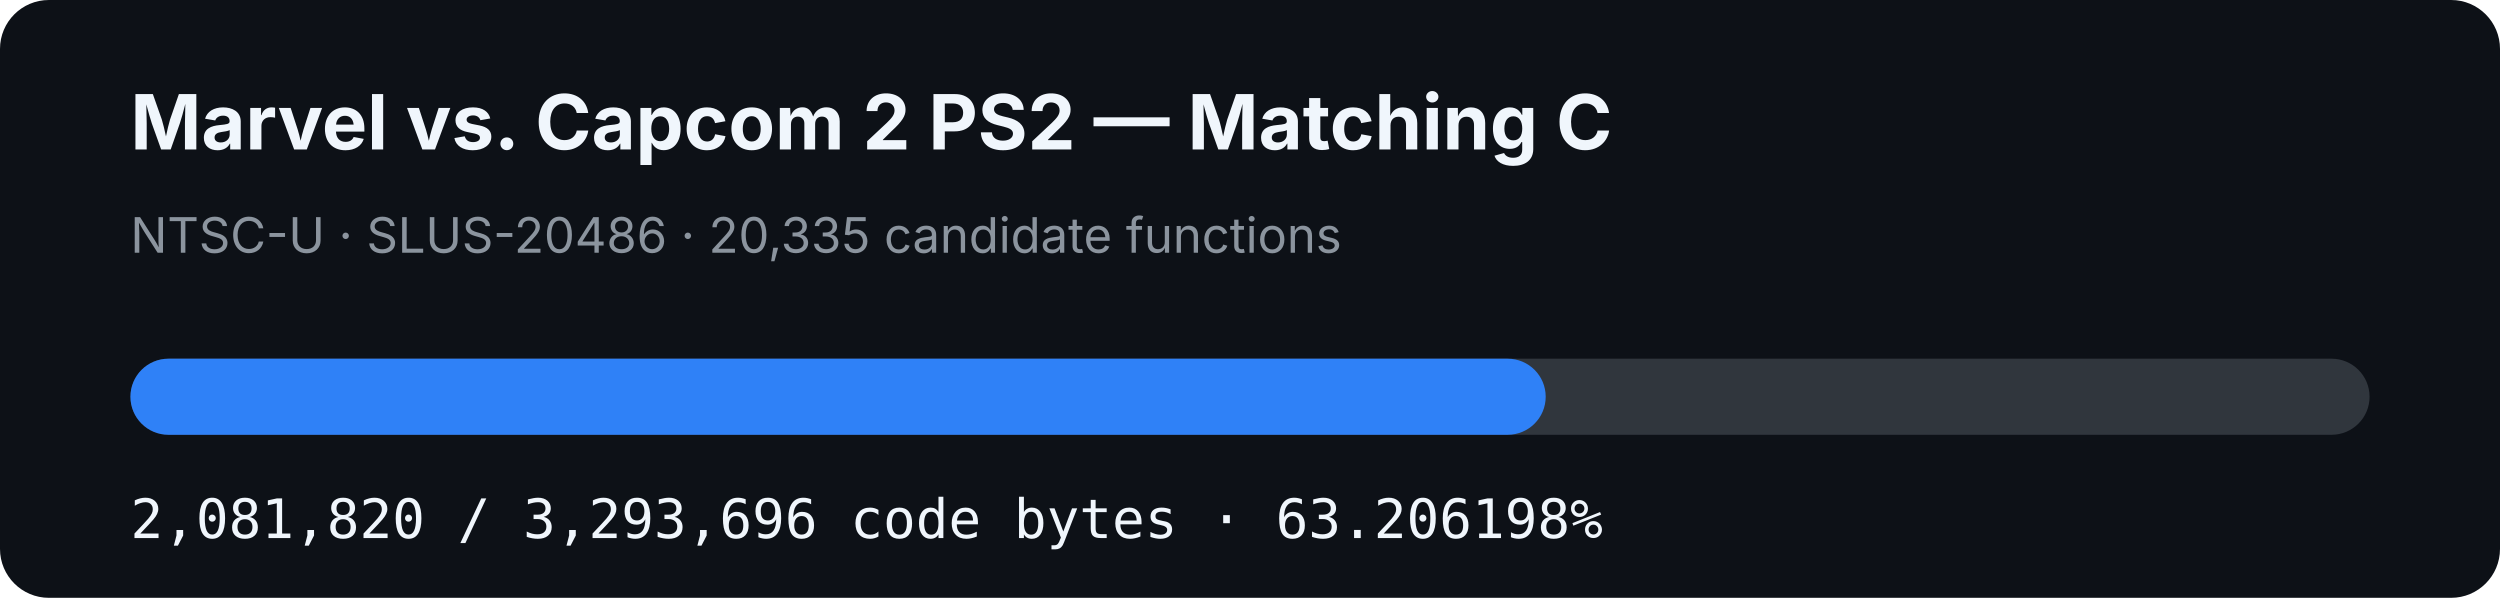
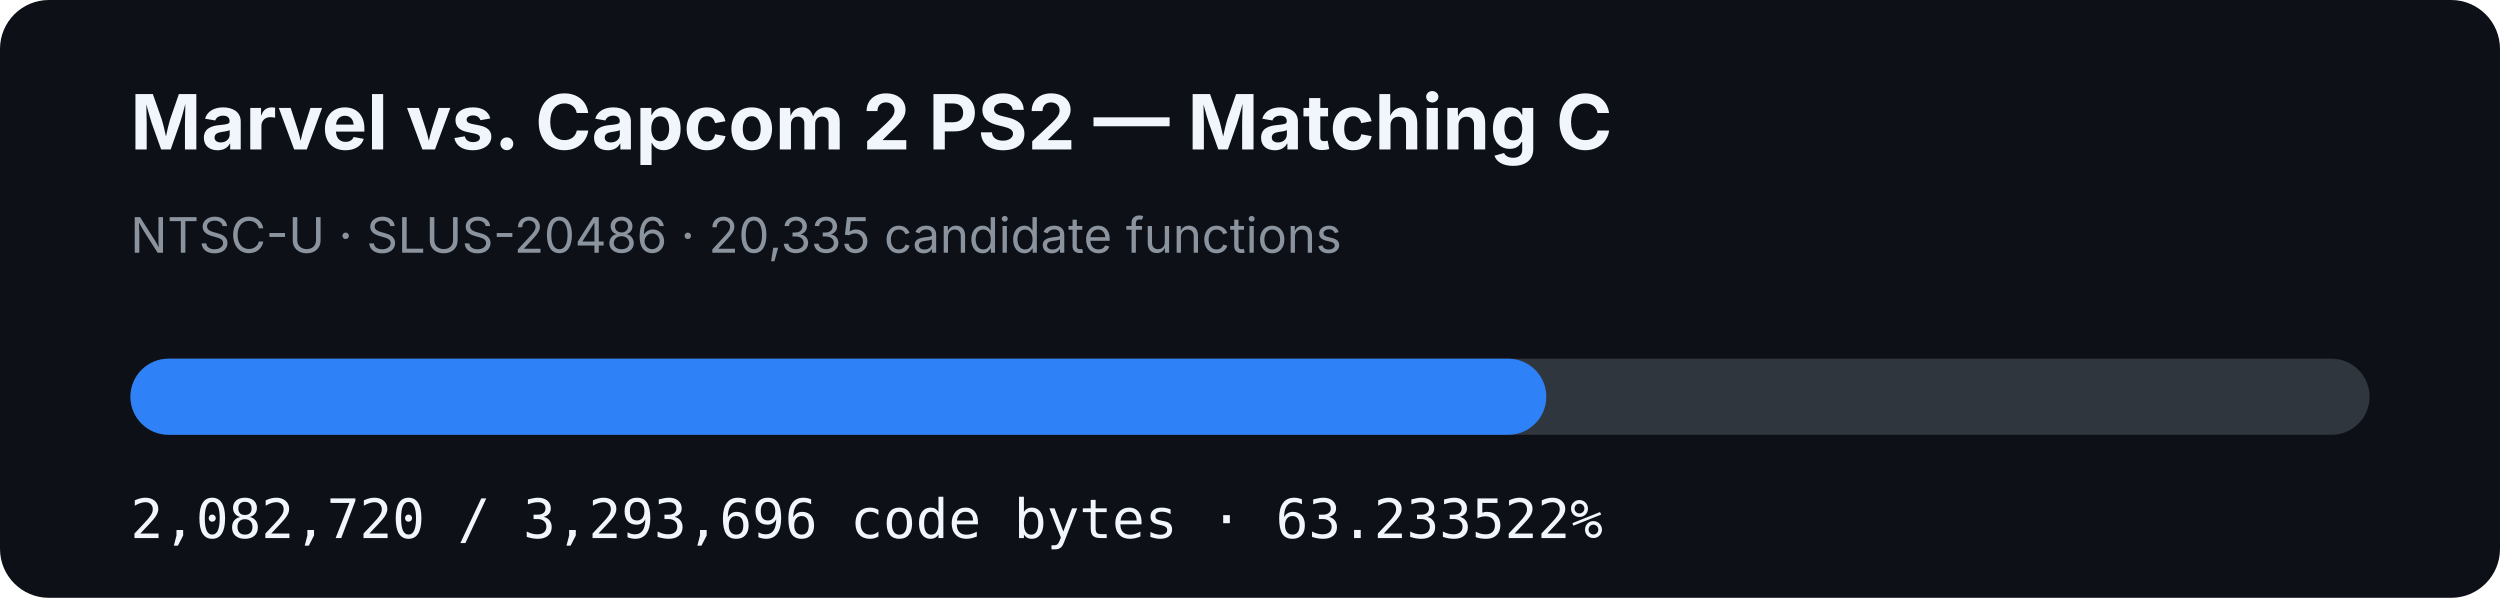
- <svg xmlns="http://www.w3.org/2000/svg" width="920" height="220" viewBox="0 0 920 220" role="img" aria-label="MVC2 PS2 matching C progress: 63.206198%">
+ <svg xmlns="http://www.w3.org/2000/svg" width="920" height="220" viewBox="0 0 920 220" role="img" aria-label="MVC2 PS2 matching C progress: 63.233522%">
  <rect width="920" height="220" rx="18" fill="#0d1117" />
  <text x="48" y="55" fill="#f0f6fc" font-family="-apple-system,BlinkMacSystemFont,Segoe UI,sans-serif" font-size="28" font-weight="700">Marvel vs. Capcom 2 PS2 — Matching C</text>
  <text x="48" y="93" fill="#8b949e" font-family="-apple-system,BlinkMacSystemFont,Segoe UI,sans-serif" font-size="18">NTSC-U · SLUS-20486 · 20,335 candidate functions</text>
  <rect x="48" y="132" width="824" height="28" rx="14" fill="#30363d" />
-   <rect x="48" y="132" width="520.819" height="28" rx="14" fill="#2f81f7" />
-   <text x="48" y="198" fill="#f0f6fc" font-family="ui-monospace,SFMono-Regular,Menlo,monospace" font-size="20">2,081,820 / 3,293,696 code bytes · 63.206198%</text>
+   <rect x="48" y="132" width="521.044" height="28" rx="14" fill="#2f81f7" />
+   <text x="48" y="198" fill="#f0f6fc" font-family="ui-monospace,SFMono-Regular,Menlo,monospace" font-size="20">2,082,720 / 3,293,696 code bytes · 63.233522%</text>
</svg>
